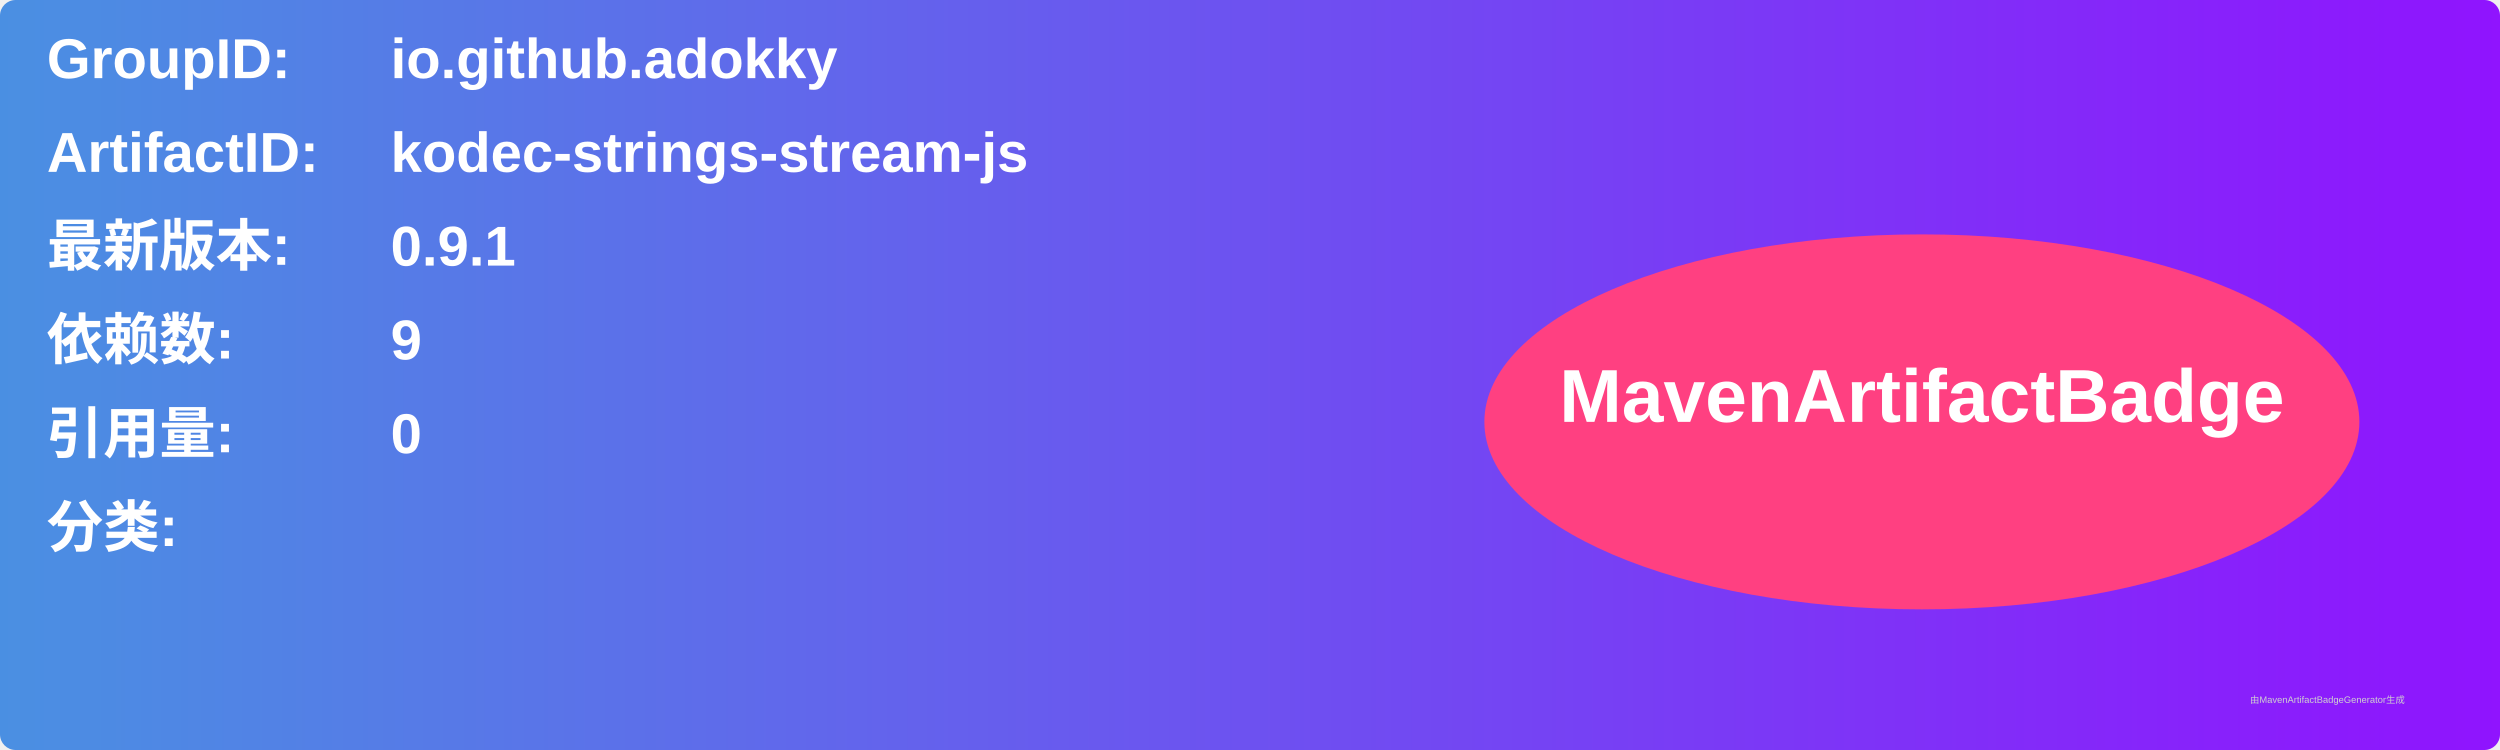
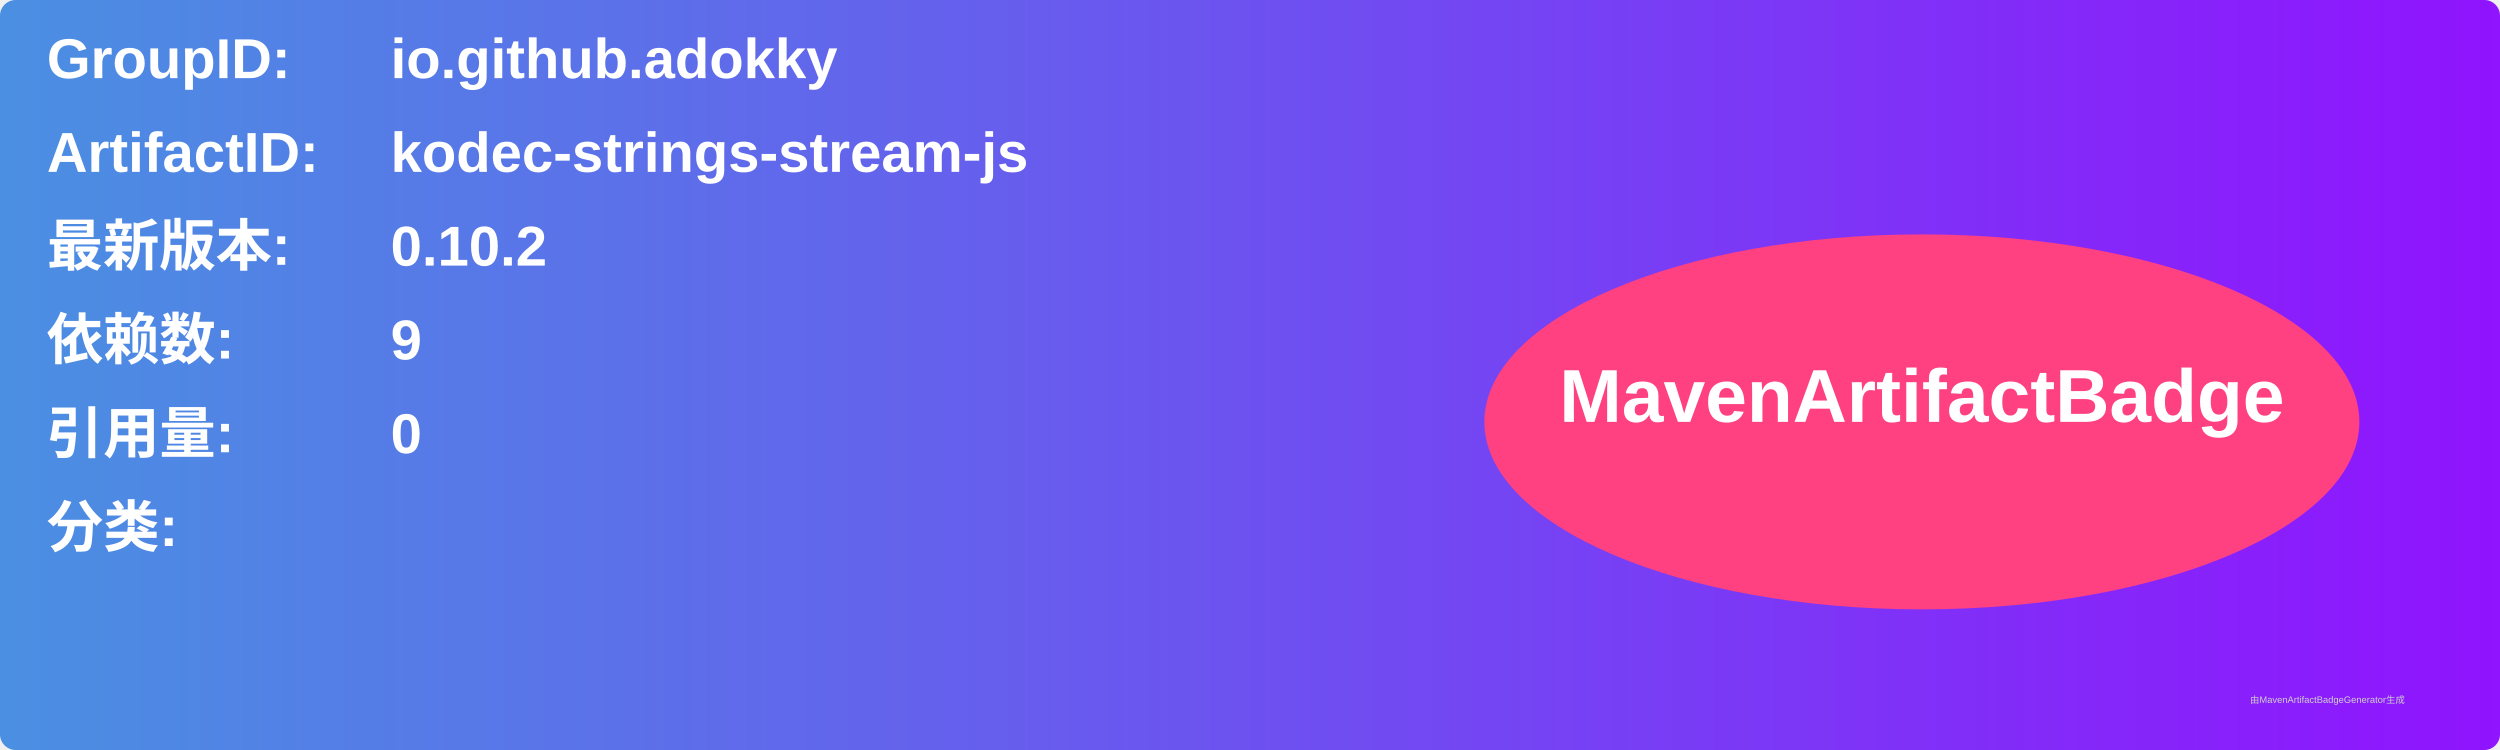
<svg xmlns="http://www.w3.org/2000/svg" width="800" height="240" viewBox="0 0 800 240">
  <linearGradient id="grad" x1="0%" y1="0%" x2="100%" y2="0%">
    <stop offset="0%" stop-color="#4a90e2" />
    <stop offset="100%" stop-color="#9013fe" />
  </linearGradient>
  <rect width="100%" height="100%" rx="5" ry="5" fill="url(#grad)" />
  <g transform="translate(15, 15)">
    <text x="0" y="10" font-family="Arial" font-size="18" fill="white" font-weight="bold" width="260">GroupID:</text>
    <text x="110" y="10" font-family="Arial" font-size="18" fill="white" font-weight="bold" width="460">io.github.adokky</text>
    <text x="0" y="40" font-family="Arial" font-size="18" fill="white" font-weight="bold" width="260">ArtifactID:</text>
    <text x="110" y="40" font-family="Arial" font-size="18" fill="white" font-weight="bold" width="460">kodec-strings-stream-js</text>
    <text x="0" y="70" font-family="Arial" font-size="18" fill="white" font-weight="bold">最新版本:</text>
    <text x="110" y="70" font-family="Arial" font-size="18" fill="white" font-weight="bold">
-       <tspan font-weight="bold">0.9.1</tspan>
+       <tspan font-weight="bold">0.10.2</tspan>
    </text>
    <text x="0" y="100" font-family="Arial" font-size="18" fill="white" font-weight="bold">依赖数: </text>
    <text x="110" y="100" font-family="Arial" font-size="18" fill="white">
      <tspan font-weight="bold">9</tspan>
    </text>
    <text x="0" y="130" font-family="Arial" font-size="18" fill="white" font-weight="bold">引用量: </text>
    <text x="110" y="130" font-family="Arial" font-size="18" fill="white">
      <tspan font-weight="bold">0</tspan>
    </text>
    <text x="0" y="160" font-family="Arial" font-size="18" fill="white" font-weight="bold">分类:</text>
    <text x="10" y="190" font-family="Arial" font-size="10" fill="white">
      <tspan font-weight="bold" />
    </text>
    <ellipse cx="600" cy="120" rx="140" ry="60" fill="#ff4081" />
    <text x="600" y="120" text-anchor="middle" font-family="Arial" font-size="24" fill="white" font-weight="bold">MavenArtifactBadge</text>
  </g>
  <text x="720" y="225" font-family="Arial" font-size="3" fill="#d0d0d0">由MavenArtifactBadgeGenerator生成</text>
</svg>
